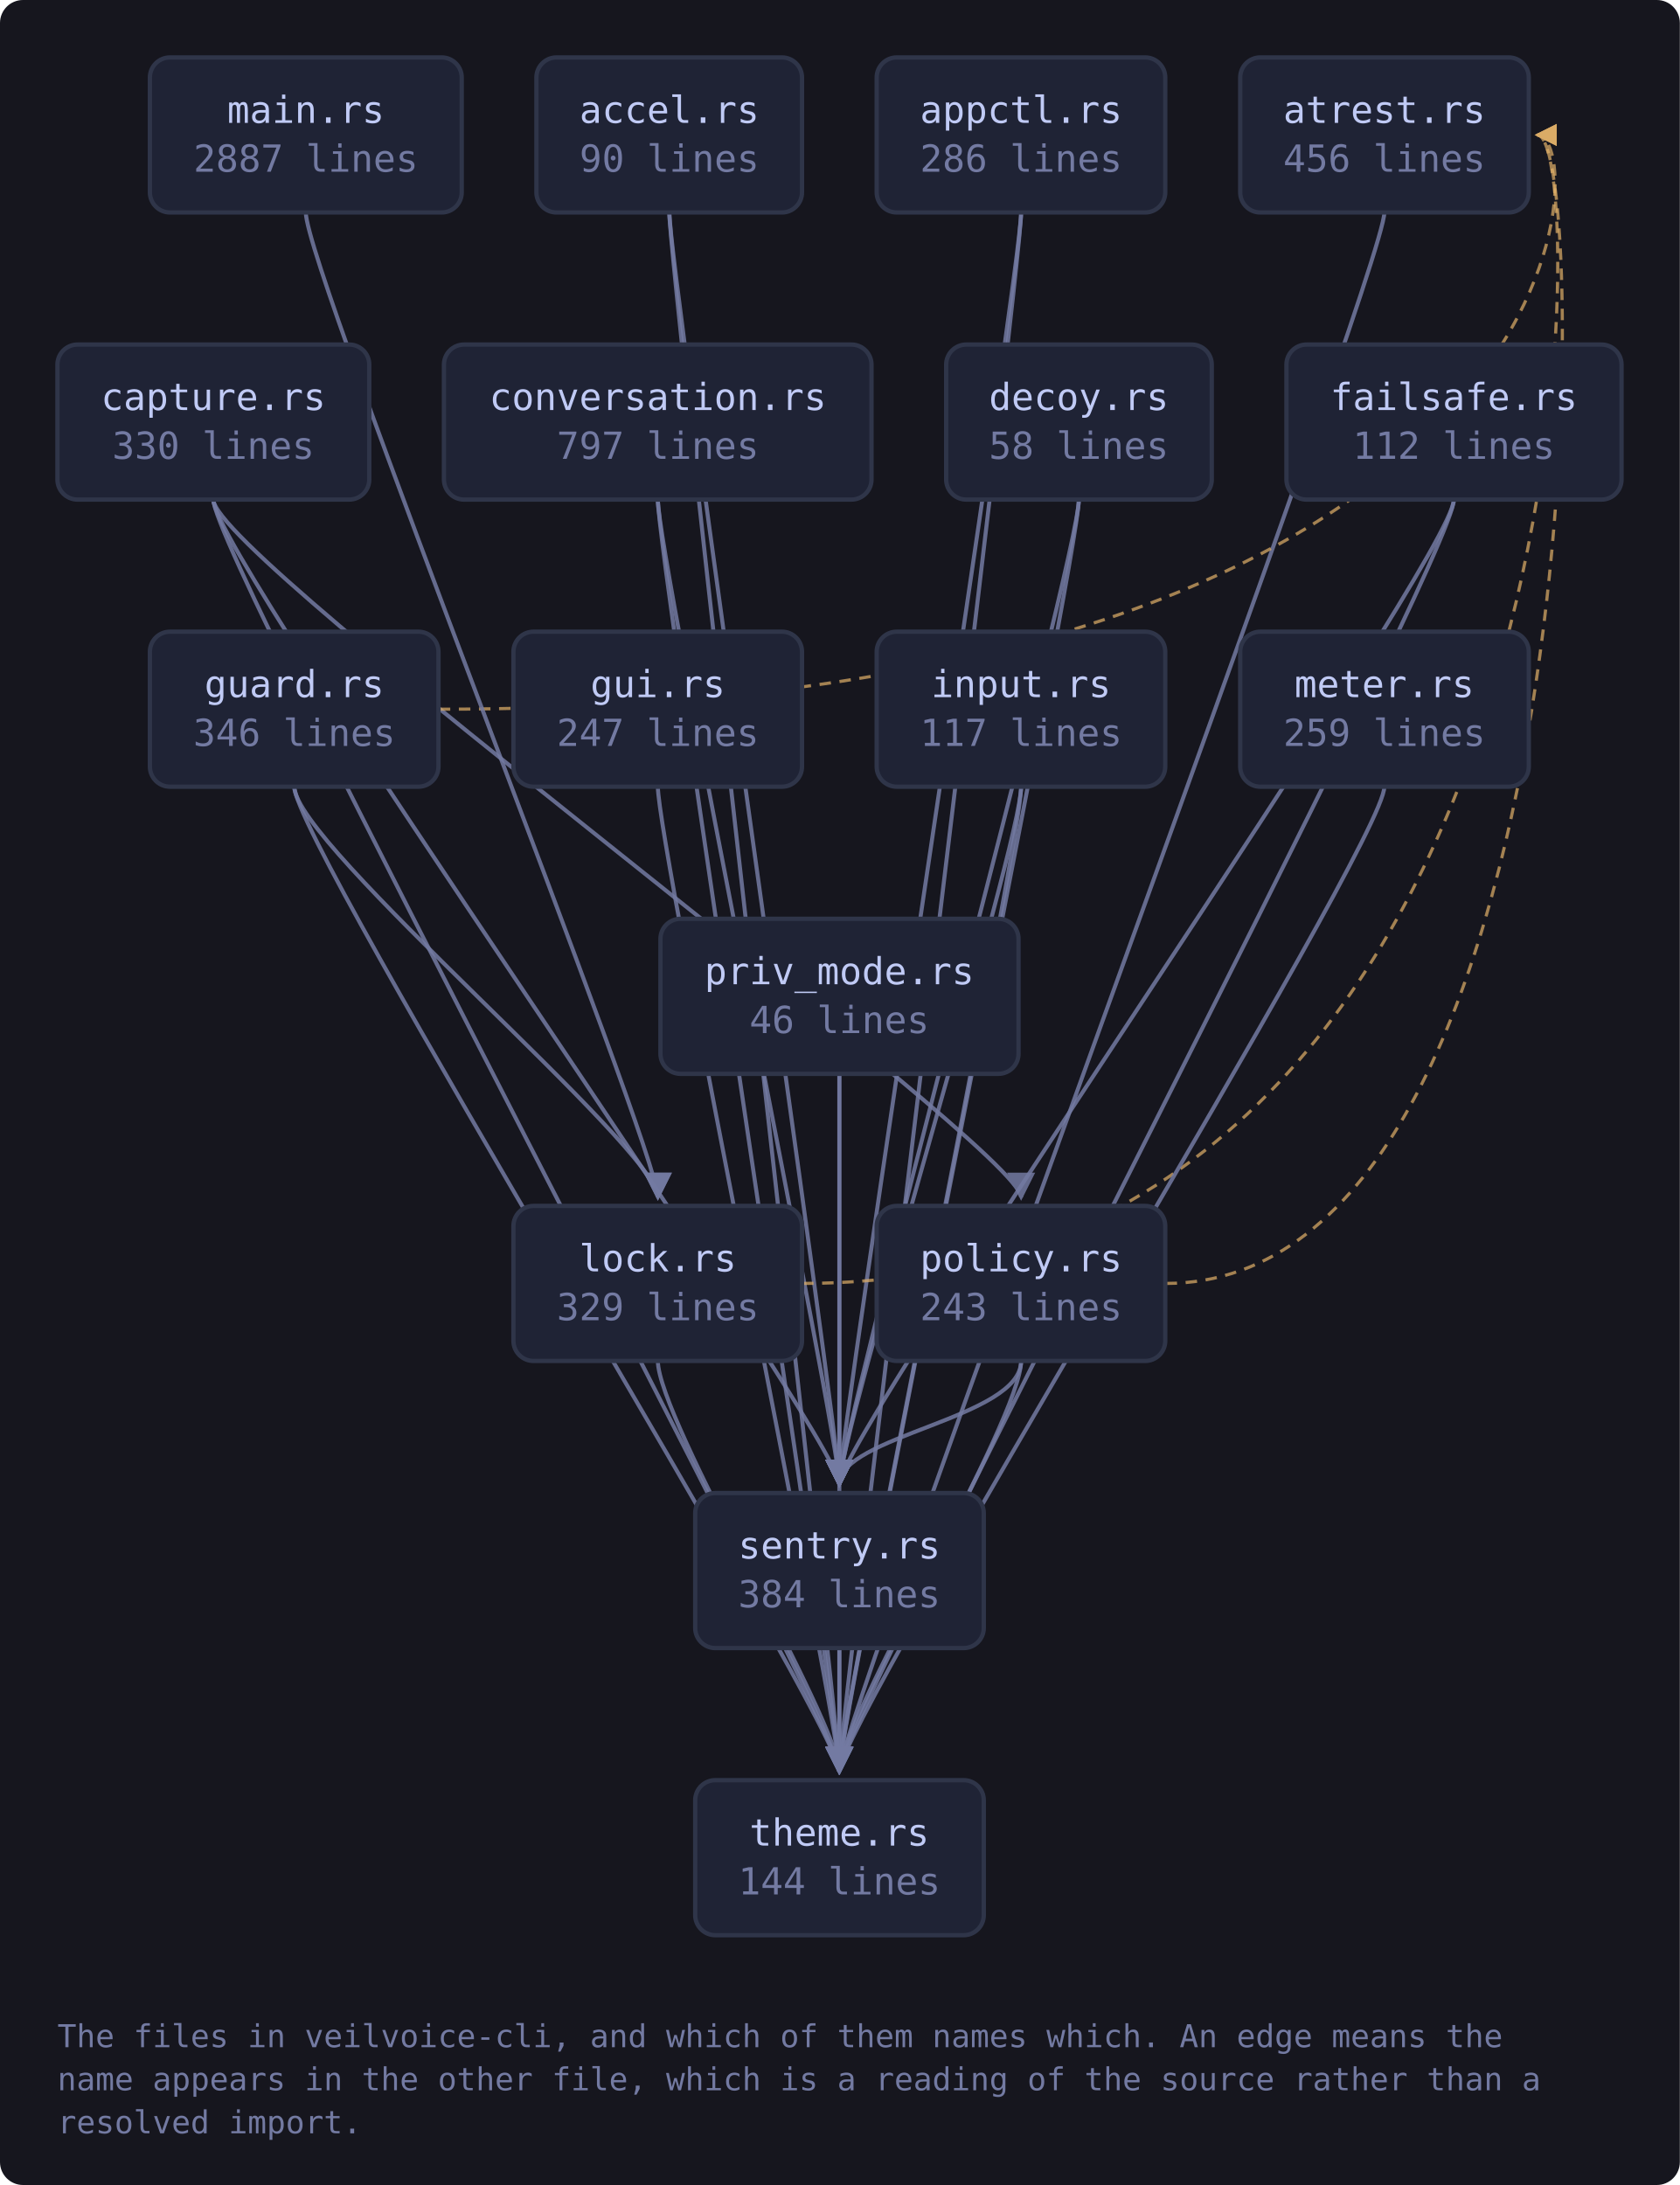
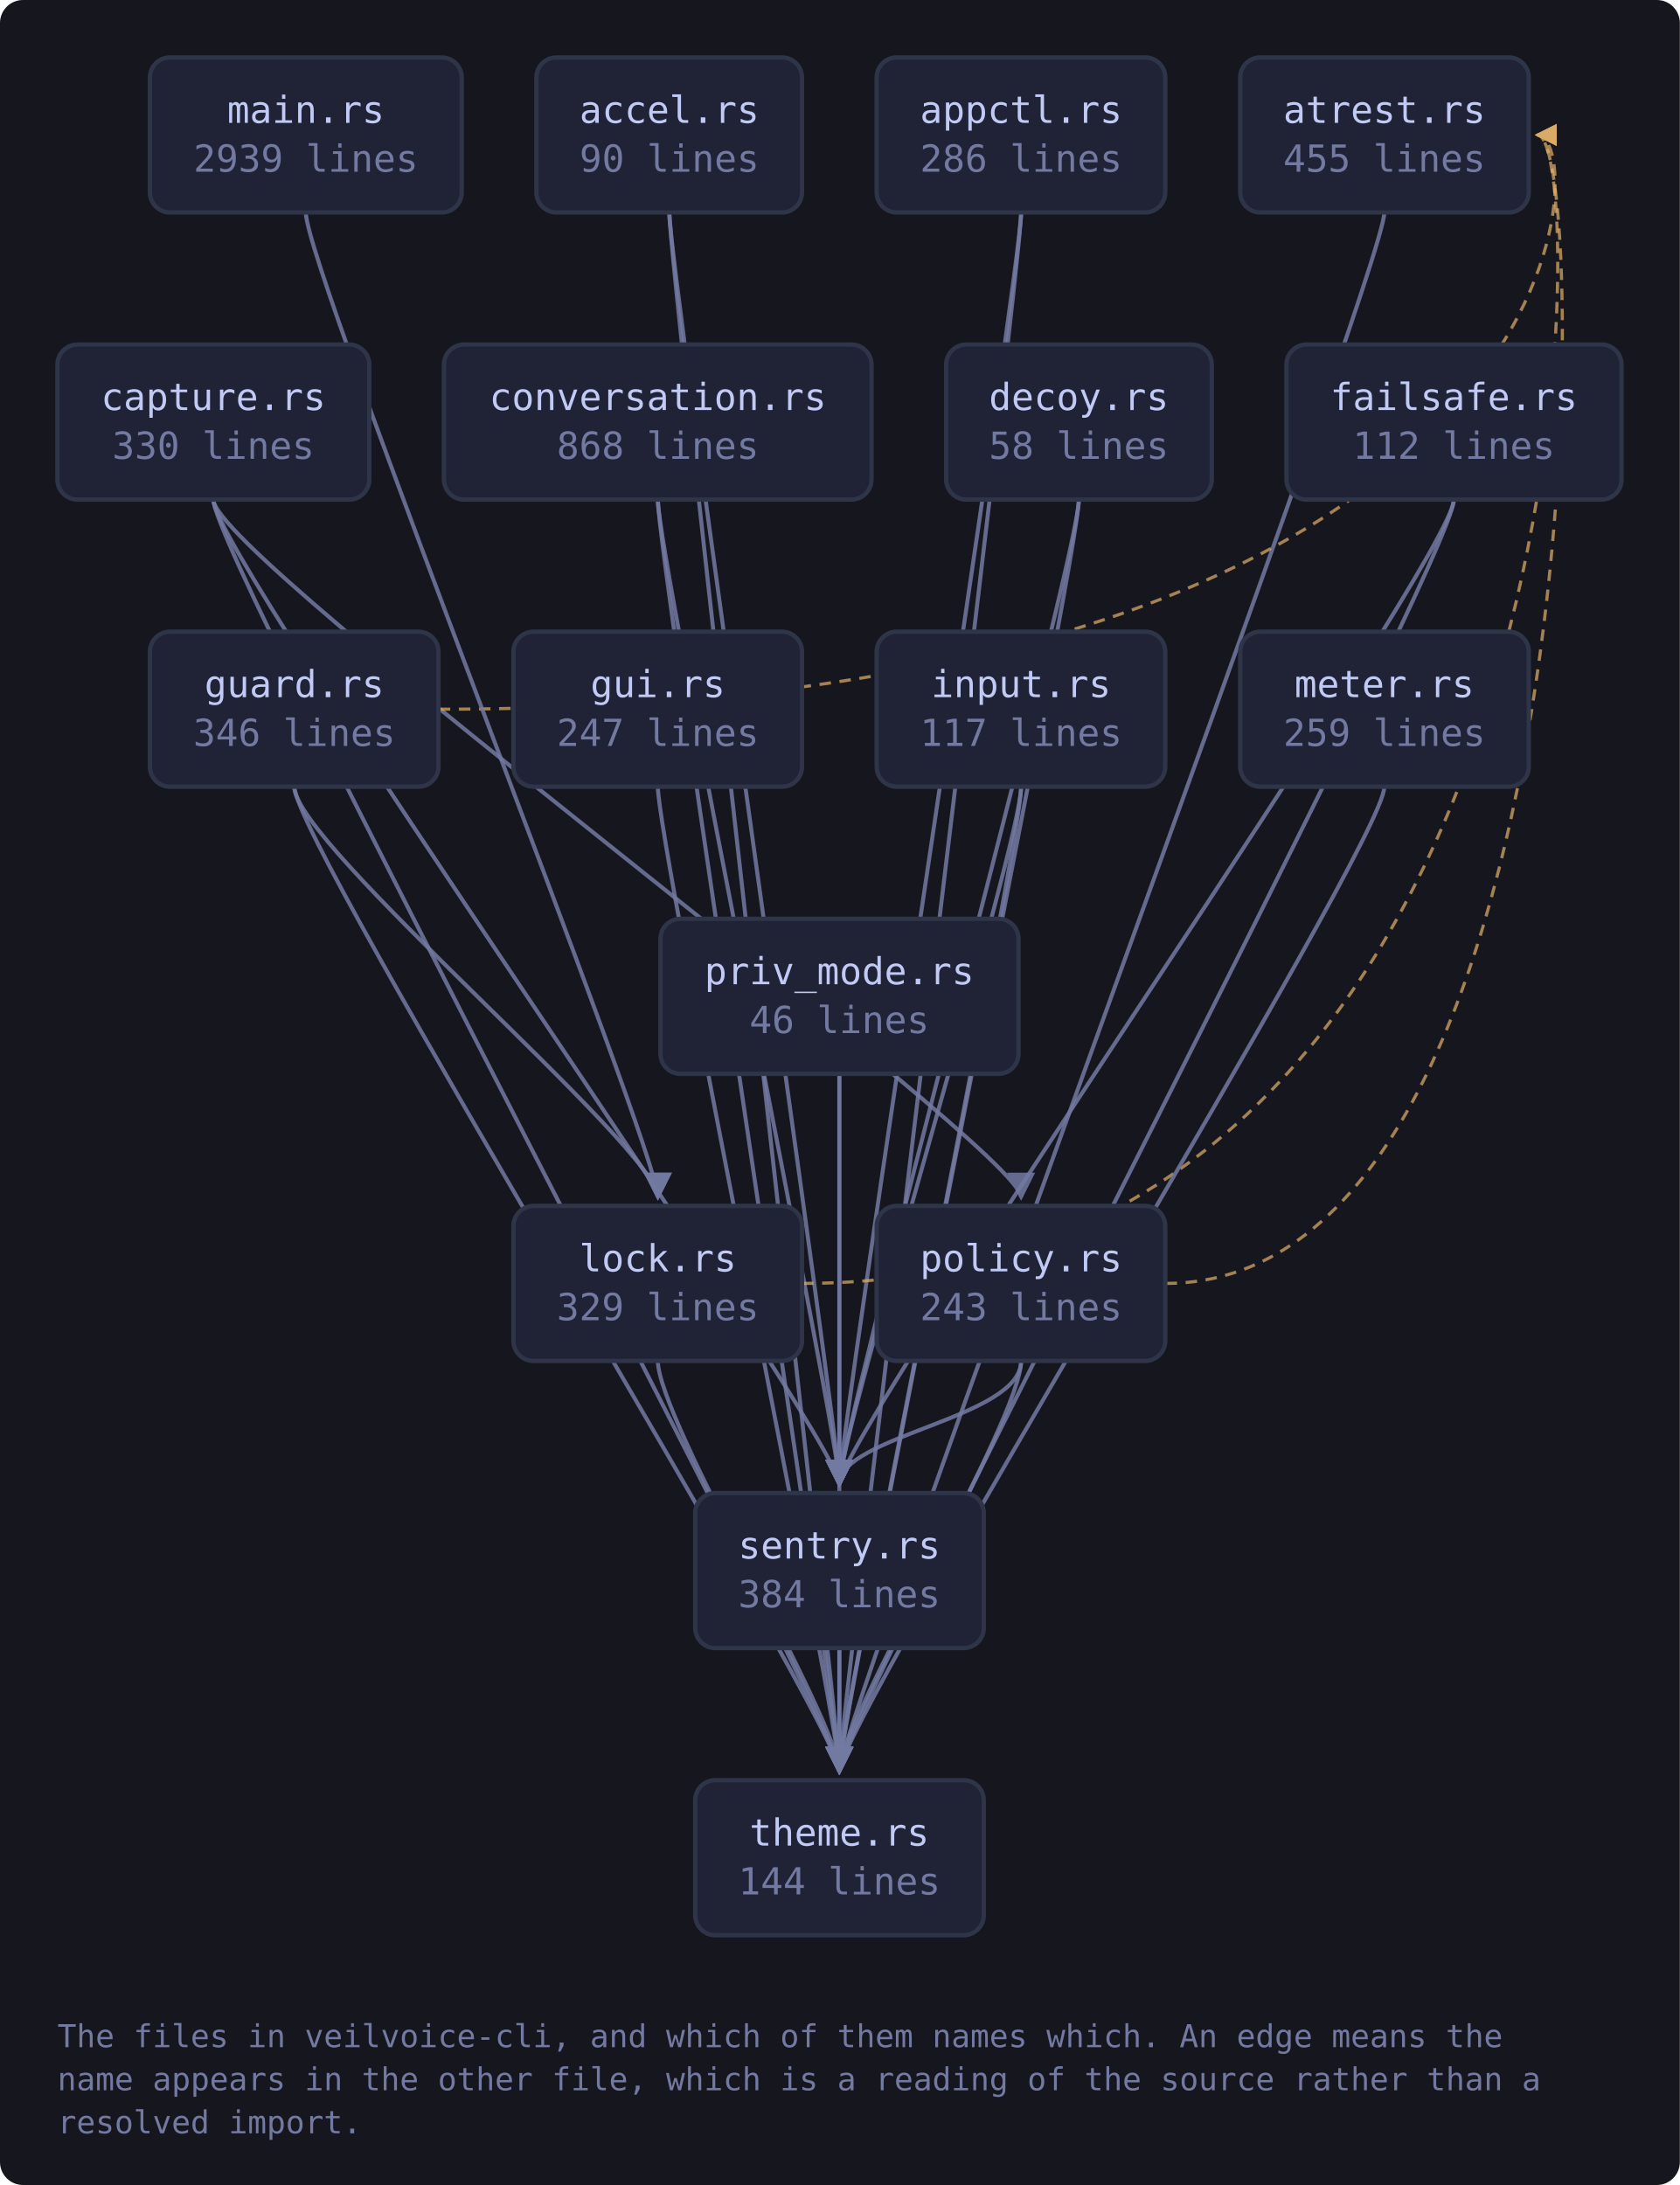
<svg xmlns="http://www.w3.org/2000/svg" viewBox="0 0 585 761" width="585" height="761" style="max-width:100%;height:auto" role="img" aria-label="flowchart">
  <defs>
    <marker id="a-muted" viewBox="0 0 8 8" refX="7" refY="4" markerWidth="7" markerHeight="7" orient="auto-start-reverse">
      <path d="M0 0 L8 4 L0 8 z" fill="var(--muted, #737aa2)" />
    </marker>
    <marker id="a-warn" viewBox="0 0 8 8" refX="7" refY="4" markerWidth="7" markerHeight="7" orient="auto-start-reverse">
      <path d="M0 0 L8 4 L0 8 z" fill="var(--warn, #e0af68)" />
    </marker>
    <marker id="a-accent" viewBox="0 0 8 8" refX="7" refY="4" markerWidth="7" markerHeight="7" orient="auto-start-reverse">
      <path d="M0 0 L8 4 L0 8 z" fill="var(--accent, #7aa2f7)" />
    </marker>
    <marker id="a-cyan" viewBox="0 0 8 8" refX="7" refY="4" markerWidth="7" markerHeight="7" orient="auto-start-reverse">
      <path d="M0 0 L8 4 L0 8 z" fill="var(--cyan, #7dcfff)" />
    </marker>
    <marker id="a-accent-2" viewBox="0 0 8 8" refX="7" refY="4" markerWidth="7" markerHeight="7" orient="auto-start-reverse">
      <path d="M0 0 L8 4 L0 8 z" fill="var(--accent-2, #bb9af7)" />
    </marker>
  </defs>
  <rect x="0" y="0" width="585" height="761" fill="var(--bg-inset, #16161e)" rx="8" />
  <path d="M233.1 74.0 C 233.1 94.0, 292.3 500.0, 292.3 517.0" fill="none" stroke="var(--muted, #737aa2)" stroke-width="1.4" opacity="0.85" marker-end="url(#a-muted)" />
  <path d="M233.1 74.0 C 233.1 94.0, 292.3 600.0, 292.3 617.0" fill="none" stroke="var(--muted, #737aa2)" stroke-width="1.4" opacity="0.85" marker-end="url(#a-muted)" />
  <path d="M355.6 74.0 C 355.6 94.0, 292.3 500.0, 292.3 517.0" fill="none" stroke="var(--muted, #737aa2)" stroke-width="1.4" opacity="0.85" marker-end="url(#a-muted)" />
  <path d="M355.6 74.0 C 355.6 94.0, 292.3 600.0, 292.3 617.0" fill="none" stroke="var(--muted, #737aa2)" stroke-width="1.4" opacity="0.85" marker-end="url(#a-muted)" />
  <path d="M482.1 74.0 C 482.1 94.0, 292.3 600.0, 292.3 617.0" fill="none" stroke="var(--muted, #737aa2)" stroke-width="1.4" opacity="0.85" marker-end="url(#a-muted)" />
  <path d="M74.3 174.0 C 74.3 194.0, 355.6 400.0, 355.6 417.0" fill="none" stroke="var(--muted, #737aa2)" stroke-width="1.4" opacity="0.85" marker-end="url(#a-muted)" />
  <path d="M74.3 174.0 C 74.3 194.0, 292.3 500.0, 292.3 517.0" fill="none" stroke="var(--muted, #737aa2)" stroke-width="1.4" opacity="0.85" marker-end="url(#a-muted)" />
  <path d="M74.3 174.0 C 74.3 194.0, 292.3 600.0, 292.3 617.0" fill="none" stroke="var(--muted, #737aa2)" stroke-width="1.4" opacity="0.85" marker-end="url(#a-muted)" />
  <path d="M229.1 174.0 C 229.1 194.0, 292.3 500.0, 292.3 517.0" fill="none" stroke="var(--muted, #737aa2)" stroke-width="1.4" opacity="0.85" marker-end="url(#a-muted)" />
  <path d="M229.1 174.0 C 229.1 194.0, 292.3 600.0, 292.3 617.0" fill="none" stroke="var(--muted, #737aa2)" stroke-width="1.4" opacity="0.85" marker-end="url(#a-muted)" />
  <path d="M375.7 174.0 C 375.7 194.0, 292.3 500.0, 292.3 517.0" fill="none" stroke="var(--muted, #737aa2)" stroke-width="1.4" opacity="0.85" marker-end="url(#a-muted)" />
  <path d="M375.7 174.0 C 375.7 194.0, 292.3 600.0, 292.3 617.0" fill="none" stroke="var(--muted, #737aa2)" stroke-width="1.4" opacity="0.85" marker-end="url(#a-muted)" />
  <path d="M506.3 174.0 C 506.3 194.0, 292.3 500.0, 292.3 517.0" fill="none" stroke="var(--muted, #737aa2)" stroke-width="1.4" opacity="0.85" marker-end="url(#a-muted)" />
  <path d="M506.3 174.0 C 506.3 194.0, 292.3 600.0, 292.3 617.0" fill="none" stroke="var(--muted, #737aa2)" stroke-width="1.4" opacity="0.85" marker-end="url(#a-muted)" />
  <path d="M152.8 247.0 C 554.4 247.0, 554.4 47.0, 535.4 47.0" fill="none" stroke="var(--warn, #e0af68)" stroke-width="1.1" opacity="0.7" stroke-dasharray="4 3" marker-end="url(#a-warn)" />
  <path d="M102.5 274.0 C 102.5 294.0, 229.1 400.0, 229.1 417.0" fill="none" stroke="var(--muted, #737aa2)" stroke-width="1.4" opacity="0.85" marker-end="url(#a-muted)" />
  <path d="M102.5 274.0 C 102.5 294.0, 292.3 600.0, 292.3 617.0" fill="none" stroke="var(--muted, #737aa2)" stroke-width="1.4" opacity="0.85" marker-end="url(#a-muted)" />
  <path d="M229.1 274.0 C 229.1 294.0, 292.3 600.0, 292.3 617.0" fill="none" stroke="var(--muted, #737aa2)" stroke-width="1.4" opacity="0.85" marker-end="url(#a-muted)" />
  <path d="M355.6 274.0 C 355.6 294.0, 292.3 500.0, 292.3 517.0" fill="none" stroke="var(--muted, #737aa2)" stroke-width="1.4" opacity="0.85" marker-end="url(#a-muted)" />
  <path d="M355.6 274.0 C 355.6 294.0, 292.3 600.0, 292.3 617.0" fill="none" stroke="var(--muted, #737aa2)" stroke-width="1.4" opacity="0.85" marker-end="url(#a-muted)" />
  <path d="M279.3 447.0 C 554.4 447.0, 554.4 47.0, 535.4 47.0" fill="none" stroke="var(--warn, #e0af68)" stroke-width="1.1" opacity="0.7" stroke-dasharray="4 3" marker-end="url(#a-warn)" />
  <path d="M229.1 474.0 C 229.1 494.0, 292.3 600.0, 292.3 617.0" fill="none" stroke="var(--muted, #737aa2)" stroke-width="1.4" opacity="0.85" marker-end="url(#a-muted)" />
  <path d="M106.5 74.0 C 106.5 94.0, 229.1 400.0, 229.1 417.0" fill="none" stroke="var(--muted, #737aa2)" stroke-width="1.4" opacity="0.85" marker-end="url(#a-muted)" />
  <path d="M482.1 274.0 C 482.1 294.0, 292.3 600.0, 292.3 617.0" fill="none" stroke="var(--muted, #737aa2)" stroke-width="1.4" opacity="0.85" marker-end="url(#a-muted)" />
  <path d="M405.9 447.0 C 554.4 447.0, 554.4 47.0, 535.4 47.0" fill="none" stroke="var(--warn, #e0af68)" stroke-width="1.1" opacity="0.7" stroke-dasharray="4 3" marker-end="url(#a-warn)" />
  <path d="M355.6 474.0 C 355.6 494.0, 292.3 500.0, 292.3 517.0" fill="none" stroke="var(--muted, #737aa2)" stroke-width="1.4" opacity="0.85" marker-end="url(#a-muted)" />
  <path d="M355.6 474.0 C 355.6 494.0, 292.3 600.0, 292.3 617.0" fill="none" stroke="var(--muted, #737aa2)" stroke-width="1.4" opacity="0.85" marker-end="url(#a-muted)" />
  <path d="M292.3 374.0 C 292.3 394.0, 292.3 500.0, 292.3 517.0" fill="none" stroke="var(--muted, #737aa2)" stroke-width="1.4" opacity="0.85" marker-end="url(#a-muted)" />
  <path d="M292.3 374.0 C 292.3 394.0, 292.3 600.0, 292.3 617.0" fill="none" stroke="var(--muted, #737aa2)" stroke-width="1.4" opacity="0.85" marker-end="url(#a-muted)" />
  <path d="M292.3 574.0 C 292.3 594.0, 292.3 600.0, 292.3 617.0" fill="none" stroke="var(--muted, #737aa2)" stroke-width="1.4" opacity="0.85" marker-end="url(#a-muted)" />
  <a href="https://github.com/tilas01/veilvoice/blob/main/crates/veilvoice-cli/src/main.rs" target="_blank" rel="noopener noreferrer">
    <rect x="52.2" y="20.0" width="108.6" height="54.0" rx="7" fill="var(--bg-soft, #1f2335)" stroke="var(--border, #2f3549)" stroke-width="1.5" />
    <text x="106.5" y="42.8" font-family="ui-monospace, SFMono-Regular, Menlo, Consolas, monospace" font-size="13" fill="var(--fg, #c0caf5)" text-anchor="middle">main.rs</text>
-     <text x="106.5" y="59.8" font-family="ui-monospace, SFMono-Regular, Menlo, Consolas, monospace" font-size="13" fill="var(--muted, #737aa2)" text-anchor="middle">2887 lines</text>
+     <text x="106.5" y="59.8" font-family="ui-monospace, SFMono-Regular, Menlo, Consolas, monospace" font-size="13" fill="var(--muted, #737aa2)" text-anchor="middle">2939 lines</text>
  </a>
  <a href="https://github.com/tilas01/veilvoice/blob/main/crates/veilvoice-cli/src/accel.rs" target="_blank" rel="noopener noreferrer">
    <rect x="186.8" y="20.0" width="92.5" height="54.0" rx="7" fill="var(--bg-soft, #1f2335)" stroke="var(--border, #2f3549)" stroke-width="1.5" />
    <text x="233.1" y="42.8" font-family="ui-monospace, SFMono-Regular, Menlo, Consolas, monospace" font-size="13" fill="var(--fg, #c0caf5)" text-anchor="middle">accel.rs</text>
    <text x="233.1" y="59.8" font-family="ui-monospace, SFMono-Regular, Menlo, Consolas, monospace" font-size="13" fill="var(--muted, #737aa2)" text-anchor="middle">90 lines</text>
  </a>
  <a href="https://github.com/tilas01/veilvoice/blob/main/crates/veilvoice-cli/src/appctl.rs" target="_blank" rel="noopener noreferrer">
    <rect x="305.3" y="20.0" width="100.5" height="54.0" rx="7" fill="var(--bg-soft, #1f2335)" stroke="var(--border, #2f3549)" stroke-width="1.5" />
    <text x="355.6" y="42.8" font-family="ui-monospace, SFMono-Regular, Menlo, Consolas, monospace" font-size="13" fill="var(--fg, #c0caf5)" text-anchor="middle">appctl.rs</text>
    <text x="355.6" y="59.8" font-family="ui-monospace, SFMono-Regular, Menlo, Consolas, monospace" font-size="13" fill="var(--muted, #737aa2)" text-anchor="middle">286 lines</text>
  </a>
  <a href="https://github.com/tilas01/veilvoice/blob/main/crates/veilvoice-cli/src/atrest.rs" target="_blank" rel="noopener noreferrer">
    <rect x="431.9" y="20.0" width="100.5" height="54.0" rx="7" fill="var(--bg-soft, #1f2335)" stroke="var(--border, #2f3549)" stroke-width="1.5" />
    <text x="482.1" y="42.8" font-family="ui-monospace, SFMono-Regular, Menlo, Consolas, monospace" font-size="13" fill="var(--fg, #c0caf5)" text-anchor="middle">atrest.rs</text>
-     <text x="482.1" y="59.8" font-family="ui-monospace, SFMono-Regular, Menlo, Consolas, monospace" font-size="13" fill="var(--muted, #737aa2)" text-anchor="middle">456 lines</text>
+     <text x="482.1" y="59.8" font-family="ui-monospace, SFMono-Regular, Menlo, Consolas, monospace" font-size="13" fill="var(--muted, #737aa2)" text-anchor="middle">455 lines</text>
  </a>
  <a href="https://github.com/tilas01/veilvoice/blob/main/crates/veilvoice-cli/src/capture.rs" target="_blank" rel="noopener noreferrer">
    <rect x="20.0" y="120.0" width="108.6" height="54.0" rx="7" fill="var(--bg-soft, #1f2335)" stroke="var(--border, #2f3549)" stroke-width="1.5" />
    <text x="74.3" y="142.8" font-family="ui-monospace, SFMono-Regular, Menlo, Consolas, monospace" font-size="13" fill="var(--fg, #c0caf5)" text-anchor="middle">capture.rs</text>
    <text x="74.3" y="159.8" font-family="ui-monospace, SFMono-Regular, Menlo, Consolas, monospace" font-size="13" fill="var(--muted, #737aa2)" text-anchor="middle">330 lines</text>
  </a>
  <a href="https://github.com/tilas01/veilvoice/blob/main/crates/veilvoice-cli/src/conversation.rs" target="_blank" rel="noopener noreferrer">
    <rect x="154.6" y="120.0" width="148.9" height="54.0" rx="7" fill="var(--bg-soft, #1f2335)" stroke="var(--border, #2f3549)" stroke-width="1.5" />
    <text x="229.1" y="142.8" font-family="ui-monospace, SFMono-Regular, Menlo, Consolas, monospace" font-size="13" fill="var(--fg, #c0caf5)" text-anchor="middle">conversation.rs</text>
-     <text x="229.1" y="159.8" font-family="ui-monospace, SFMono-Regular, Menlo, Consolas, monospace" font-size="13" fill="var(--muted, #737aa2)" text-anchor="middle">797 lines</text>
+     <text x="229.1" y="159.8" font-family="ui-monospace, SFMono-Regular, Menlo, Consolas, monospace" font-size="13" fill="var(--muted, #737aa2)" text-anchor="middle">868 lines</text>
  </a>
  <a href="https://github.com/tilas01/veilvoice/blob/main/crates/veilvoice-cli/src/decoy.rs" target="_blank" rel="noopener noreferrer">
    <rect x="329.5" y="120.0" width="92.5" height="54.0" rx="7" fill="var(--bg-soft, #1f2335)" stroke="var(--border, #2f3549)" stroke-width="1.5" />
    <text x="375.7" y="142.8" font-family="ui-monospace, SFMono-Regular, Menlo, Consolas, monospace" font-size="13" fill="var(--fg, #c0caf5)" text-anchor="middle">decoy.rs</text>
    <text x="375.7" y="159.8" font-family="ui-monospace, SFMono-Regular, Menlo, Consolas, monospace" font-size="13" fill="var(--muted, #737aa2)" text-anchor="middle">58 lines</text>
  </a>
  <a href="https://github.com/tilas01/veilvoice/blob/main/crates/veilvoice-cli/src/failsafe.rs" target="_blank" rel="noopener noreferrer">
    <rect x="448.0" y="120.0" width="116.7" height="54.0" rx="7" fill="var(--bg-soft, #1f2335)" stroke="var(--border, #2f3549)" stroke-width="1.5" />
    <text x="506.3" y="142.8" font-family="ui-monospace, SFMono-Regular, Menlo, Consolas, monospace" font-size="13" fill="var(--fg, #c0caf5)" text-anchor="middle">failsafe.rs</text>
    <text x="506.3" y="159.8" font-family="ui-monospace, SFMono-Regular, Menlo, Consolas, monospace" font-size="13" fill="var(--muted, #737aa2)" text-anchor="middle">112 lines</text>
  </a>
  <a href="https://github.com/tilas01/veilvoice/blob/main/crates/veilvoice-cli/src/guard.rs" target="_blank" rel="noopener noreferrer">
    <rect x="52.2" y="220.0" width="100.5" height="54.0" rx="7" fill="var(--bg-soft, #1f2335)" stroke="var(--border, #2f3549)" stroke-width="1.5" />
    <text x="102.5" y="242.8" font-family="ui-monospace, SFMono-Regular, Menlo, Consolas, monospace" font-size="13" fill="var(--fg, #c0caf5)" text-anchor="middle">guard.rs</text>
    <text x="102.5" y="259.8" font-family="ui-monospace, SFMono-Regular, Menlo, Consolas, monospace" font-size="13" fill="var(--muted, #737aa2)" text-anchor="middle">346 lines</text>
  </a>
  <a href="https://github.com/tilas01/veilvoice/blob/main/crates/veilvoice-cli/src/gui.rs" target="_blank" rel="noopener noreferrer">
    <rect x="178.8" y="220.0" width="100.5" height="54.0" rx="7" fill="var(--bg-soft, #1f2335)" stroke="var(--border, #2f3549)" stroke-width="1.5" />
    <text x="229.1" y="242.8" font-family="ui-monospace, SFMono-Regular, Menlo, Consolas, monospace" font-size="13" fill="var(--fg, #c0caf5)" text-anchor="middle">gui.rs</text>
    <text x="229.1" y="259.8" font-family="ui-monospace, SFMono-Regular, Menlo, Consolas, monospace" font-size="13" fill="var(--muted, #737aa2)" text-anchor="middle">247 lines</text>
  </a>
  <a href="https://github.com/tilas01/veilvoice/blob/main/crates/veilvoice-cli/src/input.rs" target="_blank" rel="noopener noreferrer">
    <rect x="305.3" y="220.0" width="100.5" height="54.0" rx="7" fill="var(--bg-soft, #1f2335)" stroke="var(--border, #2f3549)" stroke-width="1.5" />
    <text x="355.6" y="242.8" font-family="ui-monospace, SFMono-Regular, Menlo, Consolas, monospace" font-size="13" fill="var(--fg, #c0caf5)" text-anchor="middle">input.rs</text>
    <text x="355.6" y="259.8" font-family="ui-monospace, SFMono-Regular, Menlo, Consolas, monospace" font-size="13" fill="var(--muted, #737aa2)" text-anchor="middle">117 lines</text>
  </a>
  <a href="https://github.com/tilas01/veilvoice/blob/main/crates/veilvoice-cli/src/lock.rs" target="_blank" rel="noopener noreferrer">
    <rect x="178.8" y="420.0" width="100.5" height="54.0" rx="7" fill="var(--bg-soft, #1f2335)" stroke="var(--border, #2f3549)" stroke-width="1.5" />
    <text x="229.1" y="442.8" font-family="ui-monospace, SFMono-Regular, Menlo, Consolas, monospace" font-size="13" fill="var(--fg, #c0caf5)" text-anchor="middle">lock.rs</text>
    <text x="229.1" y="459.8" font-family="ui-monospace, SFMono-Regular, Menlo, Consolas, monospace" font-size="13" fill="var(--muted, #737aa2)" text-anchor="middle">329 lines</text>
  </a>
  <a href="https://github.com/tilas01/veilvoice/blob/main/crates/veilvoice-cli/src/meter.rs" target="_blank" rel="noopener noreferrer">
    <rect x="431.9" y="220.0" width="100.5" height="54.0" rx="7" fill="var(--bg-soft, #1f2335)" stroke="var(--border, #2f3549)" stroke-width="1.5" />
    <text x="482.1" y="242.8" font-family="ui-monospace, SFMono-Regular, Menlo, Consolas, monospace" font-size="13" fill="var(--fg, #c0caf5)" text-anchor="middle">meter.rs</text>
    <text x="482.1" y="259.8" font-family="ui-monospace, SFMono-Regular, Menlo, Consolas, monospace" font-size="13" fill="var(--muted, #737aa2)" text-anchor="middle">259 lines</text>
  </a>
  <a href="https://github.com/tilas01/veilvoice/blob/main/crates/veilvoice-cli/src/policy.rs" target="_blank" rel="noopener noreferrer">
    <rect x="305.3" y="420.0" width="100.5" height="54.0" rx="7" fill="var(--bg-soft, #1f2335)" stroke="var(--border, #2f3549)" stroke-width="1.5" />
    <text x="355.6" y="442.8" font-family="ui-monospace, SFMono-Regular, Menlo, Consolas, monospace" font-size="13" fill="var(--fg, #c0caf5)" text-anchor="middle">policy.rs</text>
    <text x="355.6" y="459.8" font-family="ui-monospace, SFMono-Regular, Menlo, Consolas, monospace" font-size="13" fill="var(--muted, #737aa2)" text-anchor="middle">243 lines</text>
  </a>
  <a href="https://github.com/tilas01/veilvoice/blob/main/crates/veilvoice-cli/src/priv_mode.rs" target="_blank" rel="noopener noreferrer">
    <rect x="230.0" y="320.0" width="124.7" height="54.0" rx="7" fill="var(--bg-soft, #1f2335)" stroke="var(--border, #2f3549)" stroke-width="1.5" />
    <text x="292.3" y="342.8" font-family="ui-monospace, SFMono-Regular, Menlo, Consolas, monospace" font-size="13" fill="var(--fg, #c0caf5)" text-anchor="middle">priv_mode.rs</text>
    <text x="292.3" y="359.8" font-family="ui-monospace, SFMono-Regular, Menlo, Consolas, monospace" font-size="13" fill="var(--muted, #737aa2)" text-anchor="middle">46 lines</text>
  </a>
  <a href="https://github.com/tilas01/veilvoice/blob/main/crates/veilvoice-cli/src/sentry.rs" target="_blank" rel="noopener noreferrer">
    <rect x="242.1" y="520.0" width="100.5" height="54.0" rx="7" fill="var(--bg-soft, #1f2335)" stroke="var(--border, #2f3549)" stroke-width="1.5" />
    <text x="292.3" y="542.8" font-family="ui-monospace, SFMono-Regular, Menlo, Consolas, monospace" font-size="13" fill="var(--fg, #c0caf5)" text-anchor="middle">sentry.rs</text>
    <text x="292.3" y="559.8" font-family="ui-monospace, SFMono-Regular, Menlo, Consolas, monospace" font-size="13" fill="var(--muted, #737aa2)" text-anchor="middle">384 lines</text>
  </a>
  <a href="https://github.com/tilas01/veilvoice/blob/main/crates/veilvoice-cli/src/theme.rs" target="_blank" rel="noopener noreferrer">
    <rect x="242.1" y="620.0" width="100.5" height="54.0" rx="7" fill="var(--bg-soft, #1f2335)" stroke="var(--border, #2f3549)" stroke-width="1.5" />
    <text x="292.3" y="642.8" font-family="ui-monospace, SFMono-Regular, Menlo, Consolas, monospace" font-size="13" fill="var(--fg, #c0caf5)" text-anchor="middle">theme.rs</text>
    <text x="292.3" y="659.8" font-family="ui-monospace, SFMono-Regular, Menlo, Consolas, monospace" font-size="13" fill="var(--muted, #737aa2)" text-anchor="middle">144 lines</text>
  </a>
  <text x="20.0" y="713.0" font-family="ui-monospace, SFMono-Regular, Menlo, Consolas, monospace" font-size="11" fill="var(--muted, #737aa2)">The files in veilvoice-cli, and which of them names which. An edge means the</text>
  <text x="20.0" y="728.0" font-family="ui-monospace, SFMono-Regular, Menlo, Consolas, monospace" font-size="11" fill="var(--muted, #737aa2)">name appears in the other file, which is a reading of the source rather than a</text>
  <text x="20.0" y="743.0" font-family="ui-monospace, SFMono-Regular, Menlo, Consolas, monospace" font-size="11" fill="var(--muted, #737aa2)">resolved import.</text>
</svg>
